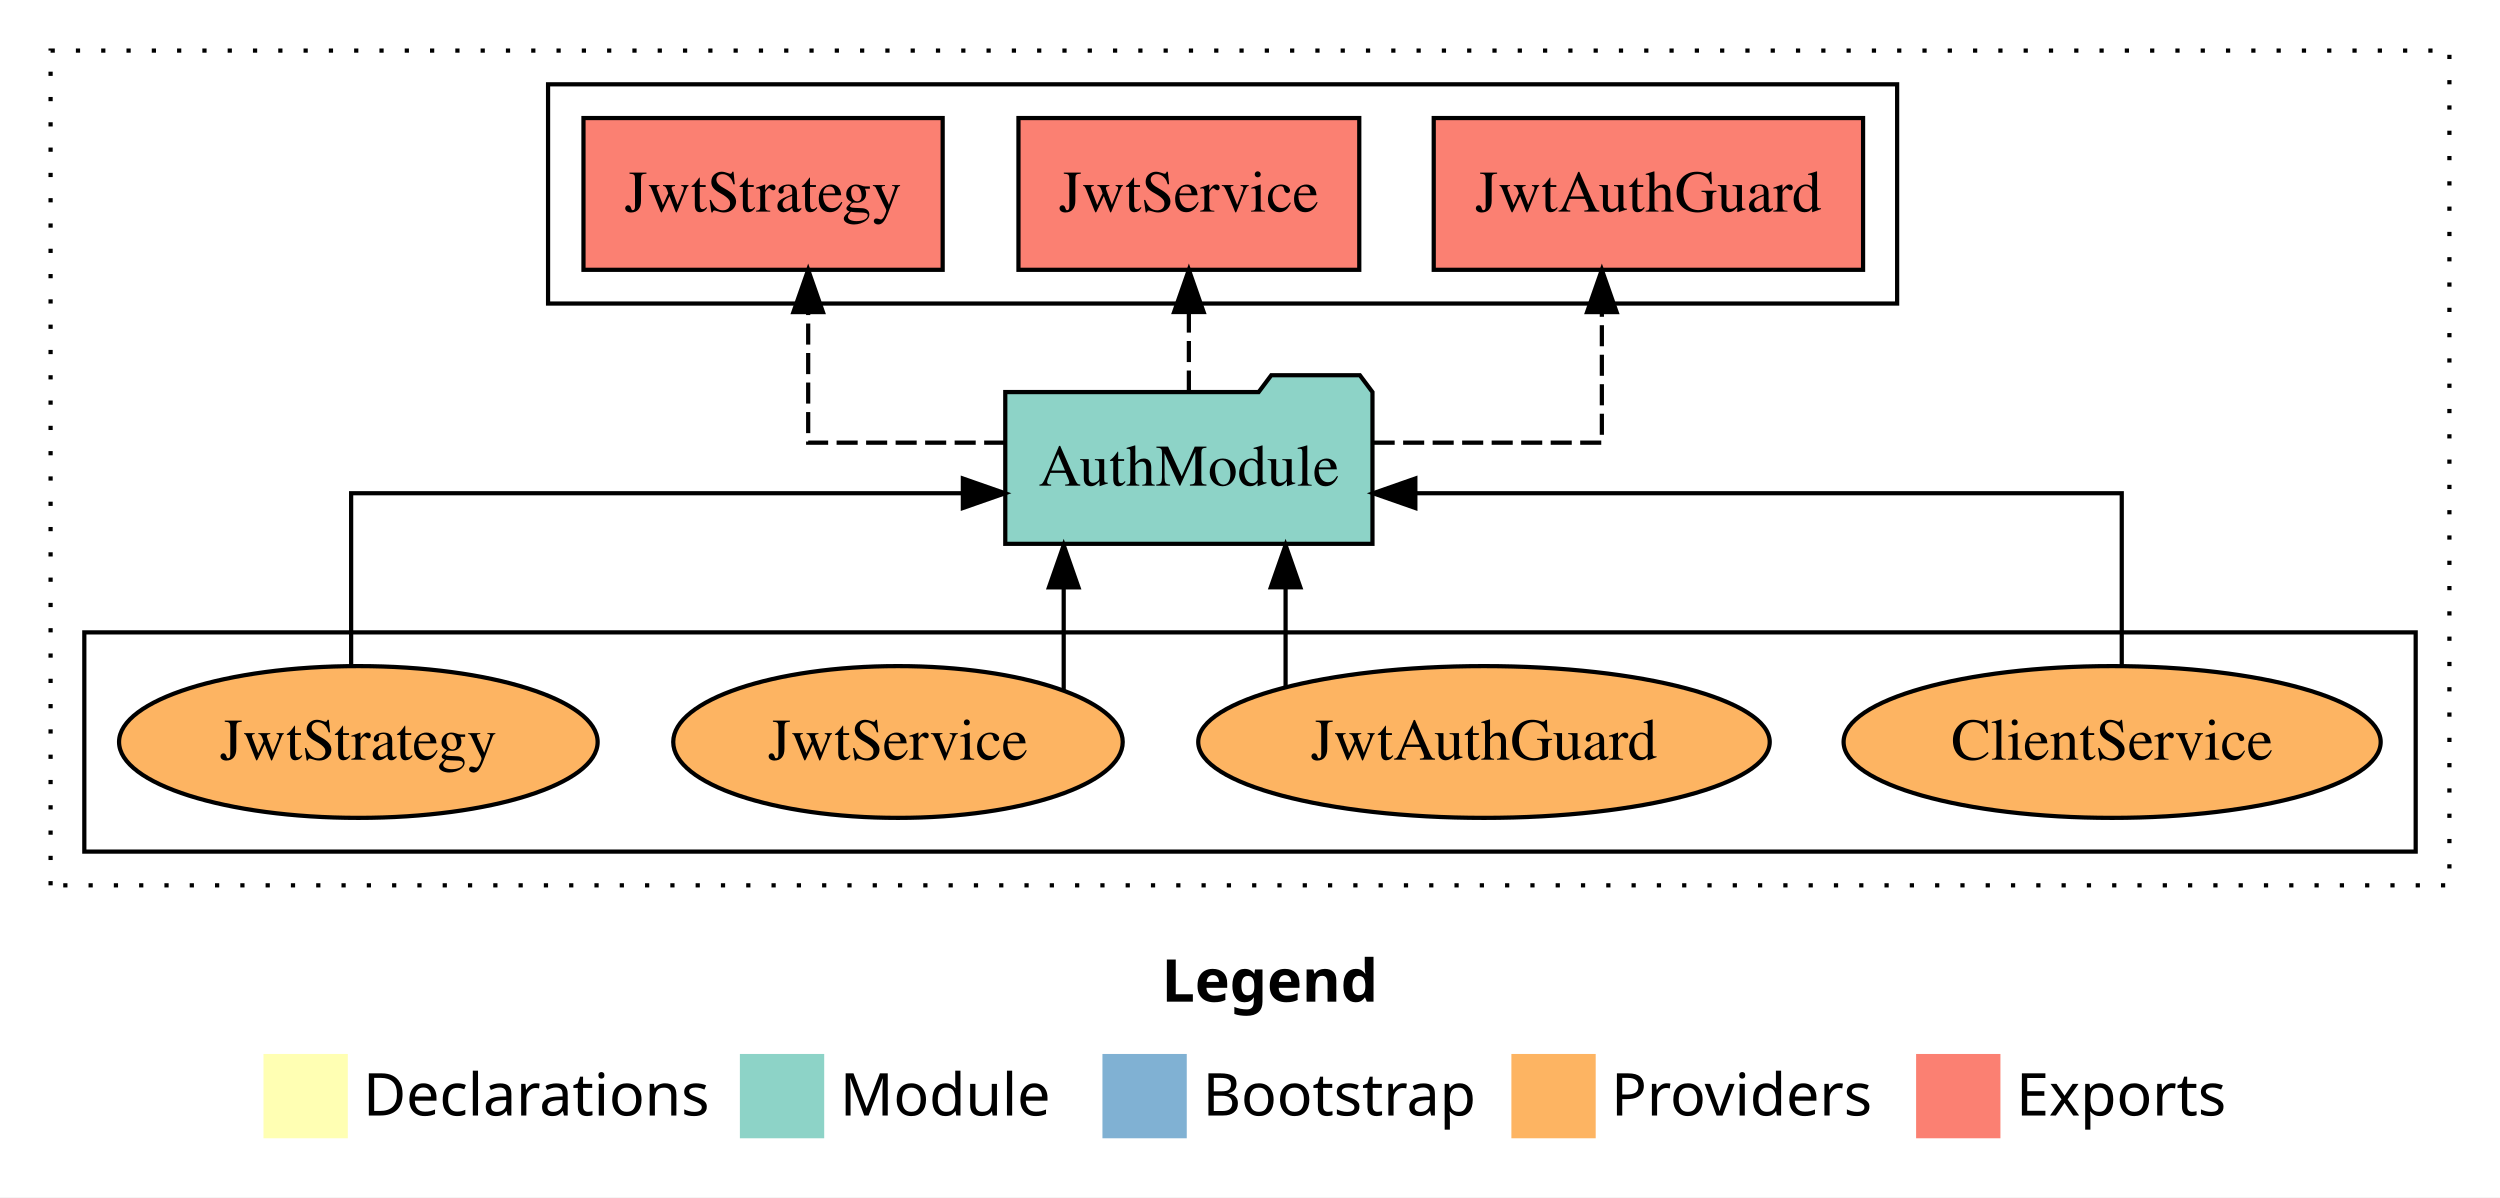
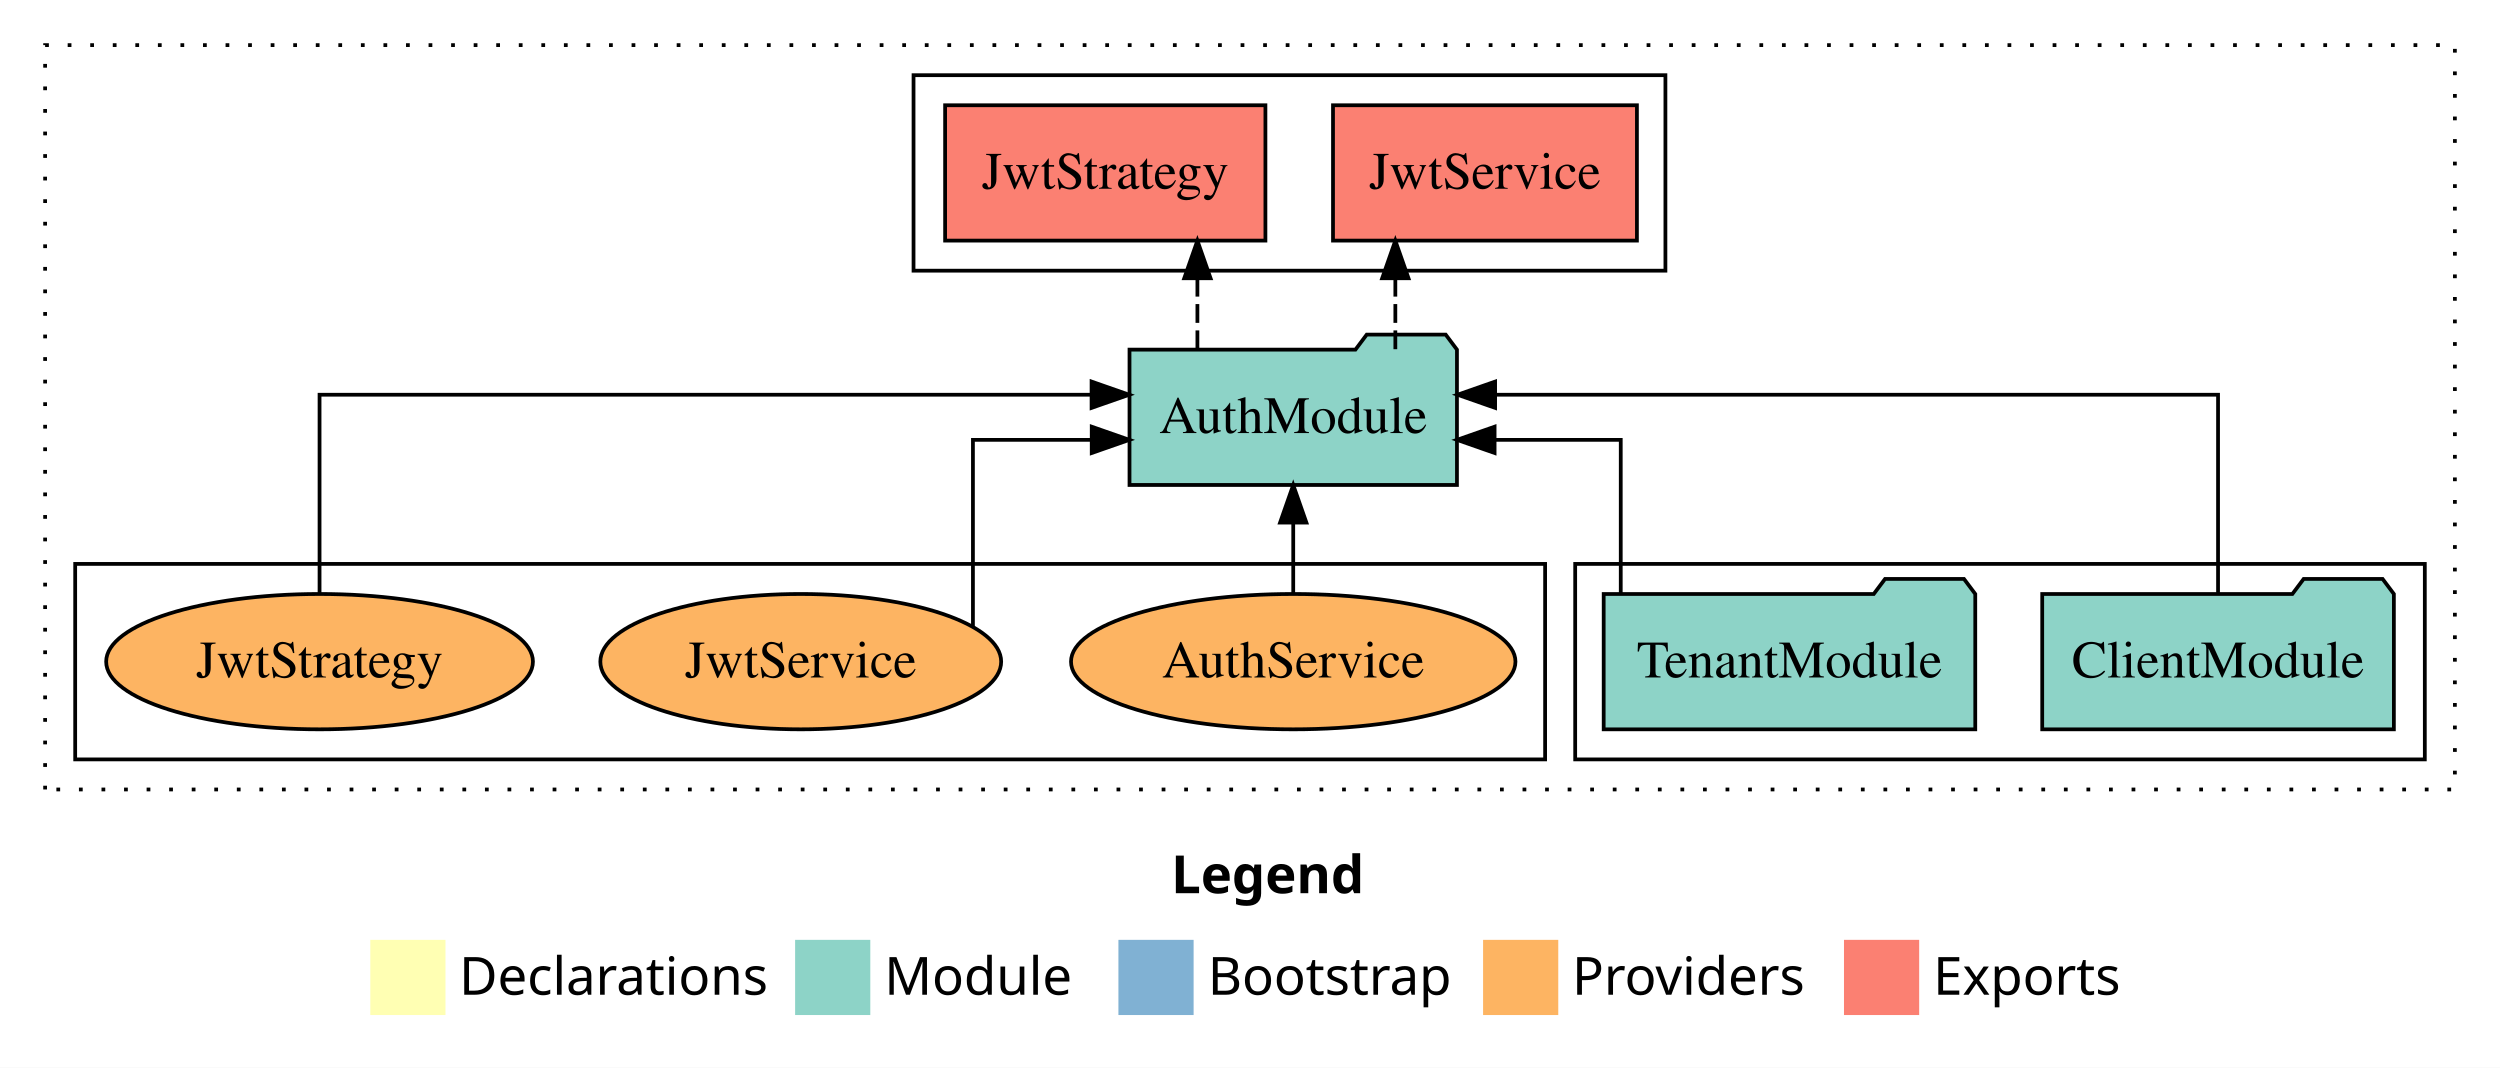
- <svg xmlns="http://www.w3.org/2000/svg" width="593pt" height="284pt" viewBox="0.00 0.00 593.00 284.00">
+ <svg xmlns="http://www.w3.org/2000/svg" width="665pt" height="284pt" viewBox="0.00 0.00 665.00 284.00">
  <g id="graph0" class="graph" transform="scale(1 1) rotate(0) translate(4 280)">
-     <polygon fill="white" stroke="transparent" points="-4,4 -4,-280 589,-280 589,4 -4,4" />
-     <text text-anchor="start" x="271.51" y="-42.4" font-family="Times-12" font-weight="bold" font-size="14.00">Legend</text>
-     <polygon fill="#ffffb3" stroke="transparent" points="58.5,-10 58.5,-30 78.5,-30 78.5,-10 58.5,-10" />
-     <text text-anchor="start" x="82.13" y="-15.4" font-family="Times-12" font-size="14.00">  Declarations</text>
-     <polygon fill="#8dd3c7" stroke="transparent" points="171.5,-10 171.5,-30 191.5,-30 191.5,-10 171.5,-10" />
-     <text text-anchor="start" x="195.23" y="-15.4" font-family="Times-12" font-size="14.00">  Module</text>
-     <polygon fill="#80b1d3" stroke="transparent" points="257.5,-10 257.5,-30 277.5,-30 277.5,-10 257.5,-10" />
-     <text text-anchor="start" x="281.28" y="-15.4" font-family="Times-12" font-size="14.00">  Bootstrap</text>
-     <polygon fill="#fdb462" stroke="transparent" points="354.5,-10 354.5,-30 374.5,-30 374.5,-10 354.5,-10" />
-     <text text-anchor="start" x="378.17" y="-15.4" font-family="Times-12" font-size="14.00">  Providers</text>
-     <polygon fill="#fb8072" stroke="transparent" points="450.5,-10 450.5,-30 470.5,-30 470.5,-10 450.5,-10" />
-     <text text-anchor="start" x="474.23" y="-15.4" font-family="Times-12" font-size="14.00">  Exports</text>
+     <polygon fill="white" stroke="transparent" points="-4,4 -4,-280 661,-280 661,4 -4,4" />
+     <text text-anchor="start" x="307.51" y="-42.4" font-family="Times-12" font-weight="bold" font-size="14.00">Legend</text>
+     <polygon fill="#ffffb3" stroke="transparent" points="94.5,-10 94.5,-30 114.5,-30 114.5,-10 94.5,-10" />
+     <text text-anchor="start" x="118.13" y="-15.4" font-family="Times-12" font-size="14.00">  Declarations</text>
+     <polygon fill="#8dd3c7" stroke="transparent" points="207.5,-10 207.5,-30 227.5,-30 227.5,-10 207.5,-10" />
+     <text text-anchor="start" x="231.23" y="-15.4" font-family="Times-12" font-size="14.00">  Module</text>
+     <polygon fill="#80b1d3" stroke="transparent" points="293.5,-10 293.5,-30 313.5,-30 313.5,-10 293.5,-10" />
+     <text text-anchor="start" x="317.28" y="-15.4" font-family="Times-12" font-size="14.00">  Bootstrap</text>
+     <polygon fill="#fdb462" stroke="transparent" points="390.5,-10 390.5,-30 410.5,-30 410.5,-10 390.5,-10" />
+     <text text-anchor="start" x="414.17" y="-15.4" font-family="Times-12" font-size="14.00">  Providers</text>
+     <polygon fill="#fb8072" stroke="transparent" points="486.5,-10 486.5,-30 506.5,-30 506.5,-10 486.5,-10" />
+     <text text-anchor="start" x="510.23" y="-15.4" font-family="Times-12" font-size="14.00">  Exports</text>
    <g id="clust1" class="cluster">
-       <polygon fill="none" stroke="black" stroke-dasharray="1,5" points="8,-70 8,-268 577,-268 577,-70 8,-70" />
+       <polygon fill="none" stroke="black" stroke-dasharray="1,5" points="8,-70 8,-268 649,-268 649,-70 8,-70" />
+     </g>
+     <g id="clust4" class="cluster">
+       <polygon fill="none" stroke="black" points="239,-208 239,-260 439,-260 439,-208 239,-208" />
+     </g>
+     <g id="clust3" class="cluster">
+       <polygon fill="none" stroke="black" points="415,-78 415,-130 641,-130 641,-78 415,-78" />
    </g>
    <g id="clust6" class="cluster">
-       <polygon fill="none" stroke="black" points="16,-78 16,-130 569,-130 569,-78 16,-78" />
-     </g>
-     <g id="clust4" class="cluster">
-       <polygon fill="none" stroke="black" points="126,-208 126,-260 446,-260 446,-208 126,-208" />
+       <polygon fill="none" stroke="black" points="16,-78 16,-130 407,-130 407,-78 16,-78" />
    </g>
    <g id="node1" class="node">
-       <polygon fill="#fb8072" stroke="black" points="437.92,-252 336.08,-252 336.08,-216 437.92,-216 437.92,-252" />
-       <text text-anchor="middle" x="387" y="-229.8" font-family="Times,serif" font-size="14.00">JwtAuthGuard </text>
+       <polygon fill="#8dd3c7" stroke="black" points="632.77,-122 629.77,-126 608.77,-126 605.77,-122 539.23,-122 539.23,-86 632.77,-86 632.77,-122" />
+       <text text-anchor="middle" x="586" y="-99.8" font-family="Times,serif" font-size="14.00">ClientModule</text>
+     </g>
+     <g id="node3" class="node">
+       <polygon fill="#8dd3c7" stroke="black" points="383.55,-187 380.55,-191 359.55,-191 356.55,-187 296.45,-187 296.45,-151 383.55,-151 383.55,-187" />
+       <text text-anchor="middle" x="340" y="-164.8" font-family="Times,serif" font-size="14.00">AuthModule</text>
+     </g>
+     <g id="edge1" class="edge">
+       <path fill="none" stroke="black" d="M586,-122.28C586,-143.32 586,-175 586,-175 586,-175 393.7,-175 393.7,-175" />
+       <polygon fill="black" stroke="black" points="393.7,-171.5 383.7,-175 393.7,-178.5 393.7,-171.5" />
    </g>
    <g id="node2" class="node">
-       <polygon fill="#fb8072" stroke="black" points="318.42,-252 237.58,-252 237.58,-216 318.42,-216 318.42,-252" />
-       <text text-anchor="middle" x="278" y="-229.8" font-family="Times,serif" font-size="14.00">JwtService </text>
+       <polygon fill="#8dd3c7" stroke="black" points="521.42,-122 518.42,-126 497.42,-126 494.42,-122 422.58,-122 422.58,-86 521.42,-86 521.42,-122" />
+       <text text-anchor="middle" x="472" y="-99.8" font-family="Times,serif" font-size="14.00">TenantModule</text>
    </g>
-     <g id="node3" class="node">
-       <polygon fill="#fb8072" stroke="black" points="219.6,-252 134.4,-252 134.4,-216 219.6,-216 219.6,-252" />
-       <text text-anchor="middle" x="177" y="-229.8" font-family="Times,serif" font-size="14.00">JwtStrategy </text>
+     <g id="edge2" class="edge">
+       <path fill="none" stroke="black" d="M427.12,-122.02C427.12,-139.37 427.12,-163 427.12,-163 427.12,-163 393.56,-163 393.56,-163" />
+       <polygon fill="black" stroke="black" points="393.56,-159.5 383.56,-163 393.56,-166.5 393.56,-159.5" />
    </g>
    <g id="node4" class="node">
-       <polygon fill="#8dd3c7" stroke="black" points="321.55,-187 318.55,-191 297.55,-191 294.55,-187 234.45,-187 234.45,-151 321.55,-151 321.55,-187" />
-       <text text-anchor="middle" x="278" y="-164.8" font-family="Times,serif" font-size="14.00">AuthModule</text>
-     </g>
-     <g id="edge1" class="edge">
-       <path fill="none" stroke="black" stroke-dasharray="5,2" d="M321.82,-175C347.91,-175 375.96,-175 375.96,-175 375.96,-175 375.96,-205.98 375.96,-205.98" />
-       <polygon fill="black" stroke="black" points="372.46,-205.98 375.96,-215.98 379.46,-205.98 372.46,-205.98" />
-     </g>
-     <g id="edge2" class="edge">
-       <path fill="none" stroke="black" stroke-dasharray="5,2" d="M278,-187.11C278,-187.11 278,-205.99 278,-205.99" />
-       <polygon fill="black" stroke="black" points="274.5,-205.99 278,-215.99 281.5,-205.99 274.5,-205.99" />
+       <polygon fill="#fb8072" stroke="black" points="431.42,-252 350.58,-252 350.58,-216 431.42,-216 431.42,-252" />
+       <text text-anchor="middle" x="391" y="-229.8" font-family="Times,serif" font-size="14.00">JwtService </text>
    </g>
    <g id="edge3" class="edge">
-       <path fill="none" stroke="black" stroke-dasharray="5,2" d="M234.44,-175C211.34,-175 187.7,-175 187.7,-175 187.7,-175 187.7,-205.98 187.7,-205.98" />
-       <polygon fill="black" stroke="black" points="184.2,-205.98 187.7,-215.98 191.2,-205.98 184.2,-205.98" />
+       <path fill="none" stroke="black" stroke-dasharray="5,2" d="M367.16,-187.11C367.16,-187.11 367.16,-205.99 367.16,-205.99" />
+       <polygon fill="black" stroke="black" points="363.66,-205.99 367.16,-215.99 370.66,-205.99 363.66,-205.99" />
    </g>
    <g id="node5" class="node">
-       <ellipse fill="#fdb462" stroke="black" cx="497" cy="-104" rx="63.7" ry="18" />
-       <text text-anchor="middle" x="497" y="-99.8" font-family="Times,serif" font-size="14.00">ClientService</text>
+       <polygon fill="#fb8072" stroke="black" points="332.6,-252 247.4,-252 247.4,-216 332.6,-216 332.6,-252" />
+       <text text-anchor="middle" x="290" y="-229.8" font-family="Times,serif" font-size="14.00">JwtStrategy </text>
    </g>
    <g id="edge4" class="edge">
-       <path fill="none" stroke="black" d="M499.28,-122.02C499.28,-139.37 499.28,-163 499.28,-163 499.28,-163 331.72,-163 331.72,-163" />
-       <polygon fill="black" stroke="black" points="331.72,-159.5 321.72,-163 331.72,-166.5 331.72,-159.5" />
+       <path fill="none" stroke="black" stroke-dasharray="5,2" d="M314.51,-187.11C314.51,-187.11 314.51,-205.99 314.51,-205.99" />
+       <polygon fill="black" stroke="black" points="311.01,-205.99 314.51,-215.99 318.01,-205.99 311.01,-205.99" />
    </g>
    <g id="node6" class="node">
-       <ellipse fill="#fdb462" stroke="black" cx="348" cy="-104" rx="67.78" ry="18" />
-       <text text-anchor="middle" x="348" y="-99.8" font-family="Times,serif" font-size="14.00">JwtAuthGuard</text>
+       <ellipse fill="#fdb462" stroke="black" cx="340" cy="-104" rx="59.11" ry="18" />
+       <text text-anchor="middle" x="340" y="-99.8" font-family="Times,serif" font-size="14.00">AuthService</text>
    </g>
    <g id="edge5" class="edge">
-       <path fill="none" stroke="black" d="M300.94,-117.15C300.94,-117.15 300.94,-140.69 300.94,-140.69" />
-       <polygon fill="black" stroke="black" points="297.44,-140.69 300.94,-150.69 304.44,-140.69 297.44,-140.69" />
+       <path fill="none" stroke="black" d="M340,-122.11C340,-122.11 340,-140.99 340,-140.99" />
+       <polygon fill="black" stroke="black" points="336.5,-140.99 340,-150.99 343.5,-140.99 336.5,-140.99" />
    </g>
    <g id="node7" class="node">
      <ellipse fill="#fdb462" stroke="black" cx="209" cy="-104" rx="53.31" ry="18" />
      <text text-anchor="middle" x="209" y="-99.8" font-family="Times,serif" font-size="14.00">JwtService</text>
    </g>
    <g id="edge6" class="edge">
-       <path fill="none" stroke="black" d="M248.31,-116.23C248.31,-116.23 248.31,-140.68 248.31,-140.68" />
-       <polygon fill="black" stroke="black" points="244.81,-140.68 248.31,-150.68 251.81,-140.68 244.81,-140.68" />
+       <path fill="none" stroke="black" d="M254.8,-113.48C254.8,-130.16 254.8,-163 254.8,-163 254.8,-163 286.4,-163 286.4,-163" />
+       <polygon fill="black" stroke="black" points="286.4,-166.5 296.4,-163 286.4,-159.5 286.4,-166.5" />
    </g>
    <g id="node8" class="node">
      <ellipse fill="#fdb462" stroke="black" cx="81" cy="-104" rx="56.76" ry="18" />
      <text text-anchor="middle" x="81" y="-99.8" font-family="Times,serif" font-size="14.00">JwtStrategy</text>
    </g>
    <g id="edge7" class="edge">
-       <path fill="none" stroke="black" d="M79.29,-122.02C79.29,-139.37 79.29,-163 79.29,-163 79.29,-163 224.39,-163 224.39,-163" />
-       <polygon fill="black" stroke="black" points="224.39,-166.5 234.39,-163 224.39,-159.5 224.39,-166.5" />
+       <path fill="none" stroke="black" d="M81,-122.28C81,-143.32 81,-175 81,-175 81,-175 286.36,-175 286.36,-175" />
+       <polygon fill="black" stroke="black" points="286.36,-178.5 296.36,-175 286.36,-171.5 286.36,-178.5" />
    </g>
  </g>
</svg>
